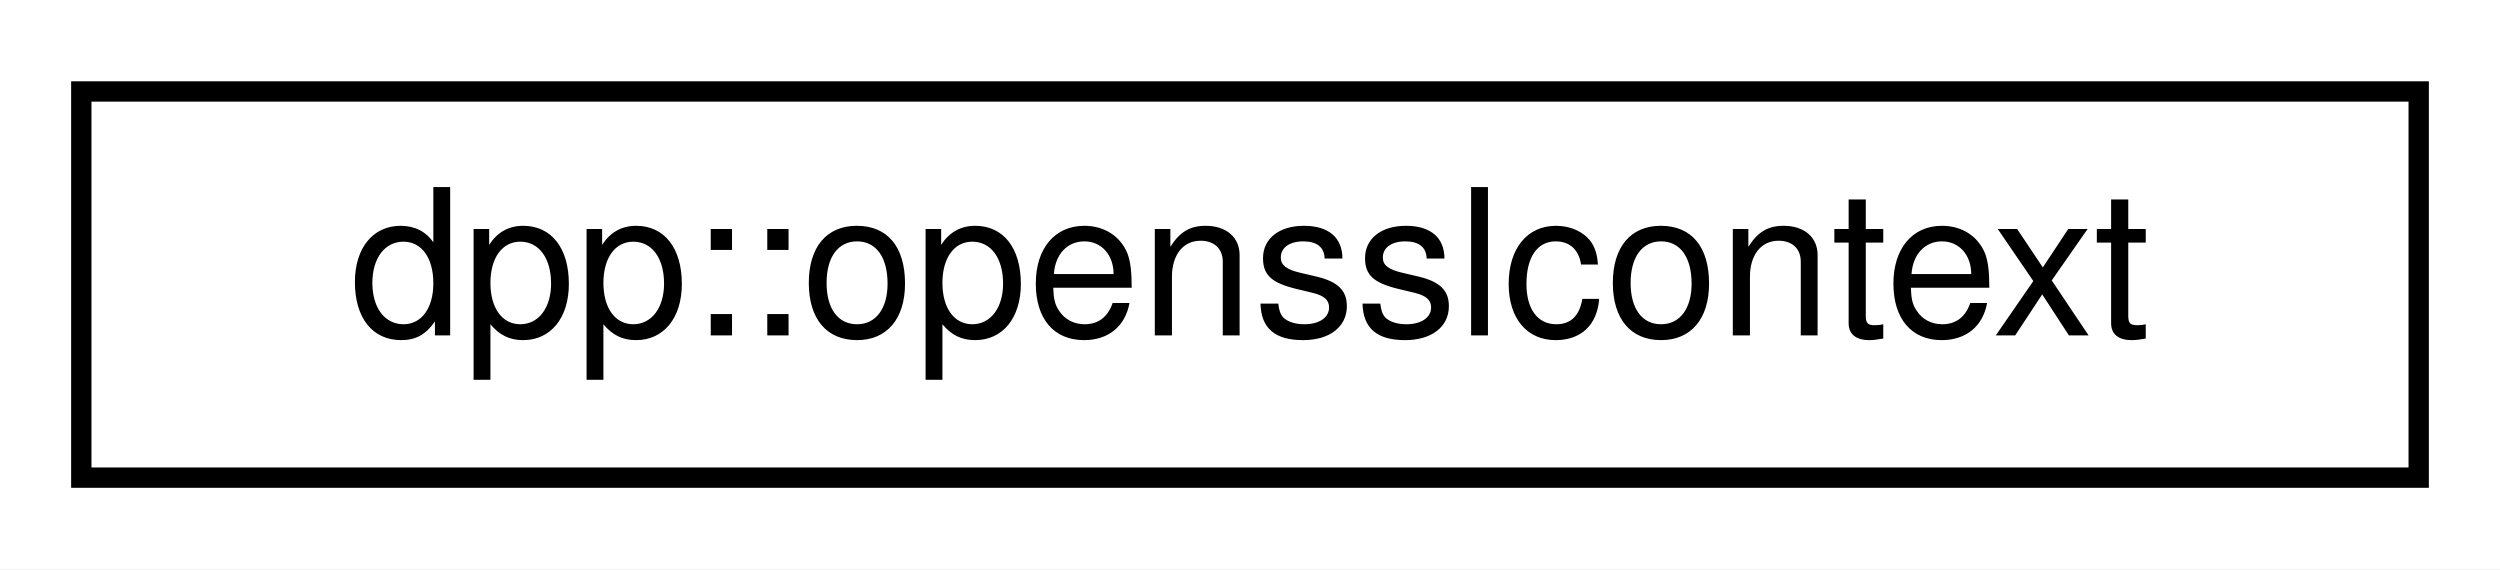
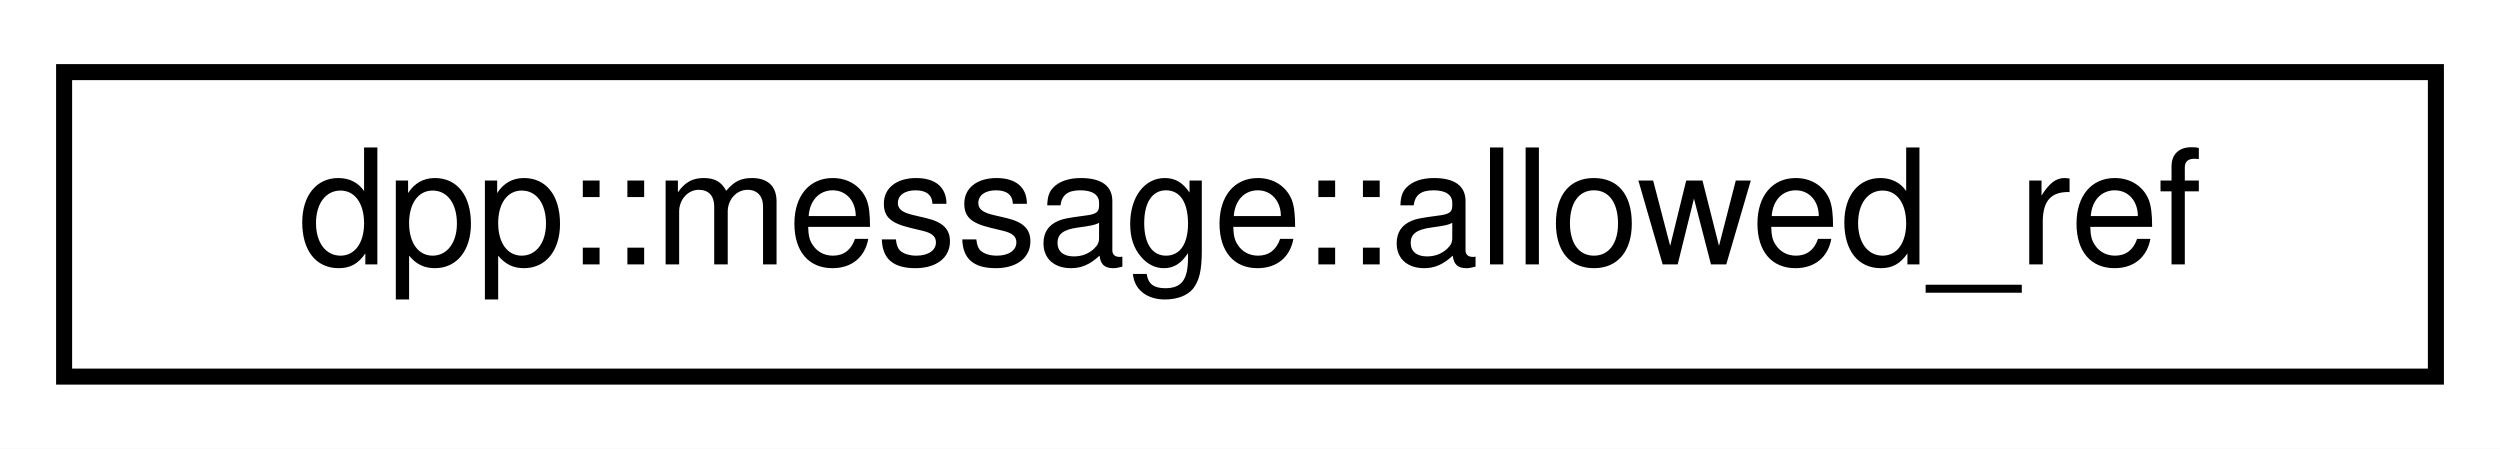
- <svg xmlns="http://www.w3.org/2000/svg" xmlns:xlink="http://www.w3.org/1999/xlink" width="123pt" height="28pt" viewBox="0.00 0.00 123.00 28.00">
+ <svg xmlns="http://www.w3.org/2000/svg" xmlns:xlink="http://www.w3.org/1999/xlink" width="156pt" height="28pt" viewBox="0.00 0.00 156.00 28.00">
  <g id="graph0" class="graph" transform="scale(1 1) rotate(0) translate(4 24)">
-     <polygon fill="white" stroke="transparent" points="-4,4 -4,-24 119,-24 119,4 -4,4" />
+     <polygon fill="white" stroke="transparent" points="-4,4 -4,-24 152,-24 152,4 -4,4" />
    <g id="node1" class="node">
      <g id="a_node1">
-         <a xlink:href="classdpp_1_1opensslcontext.html" target="_top" xlink:title="This is an opaque class containing openssl library specific structures. We define it this way so that...">
-           <polygon fill="white" stroke="black" points="0,-0.5 0,-19.5 115,-19.5 115,-0.5 0,-0.5" />
-           <text text-anchor="middle" x="57.5" y="-7.5" font-family="Helvetica,sans-Serif" font-size="10.00">dpp::opensslcontext</text>
+         <a xlink:href="structdpp_1_1message_1_1allowed__ref.html" target="_top" xlink:title="Allowed mentions details.">
+           <polygon fill="white" stroke="black" points="0,-0.5 0,-19.5 148,-19.5 148,-0.5 0,-0.5" />
+           <text text-anchor="middle" x="74" y="-7.5" font-family="Helvetica,sans-Serif" font-size="10.00">dpp::message::allowed_ref</text>
        </a>
      </g>
    </g>
  </g>
</svg>
